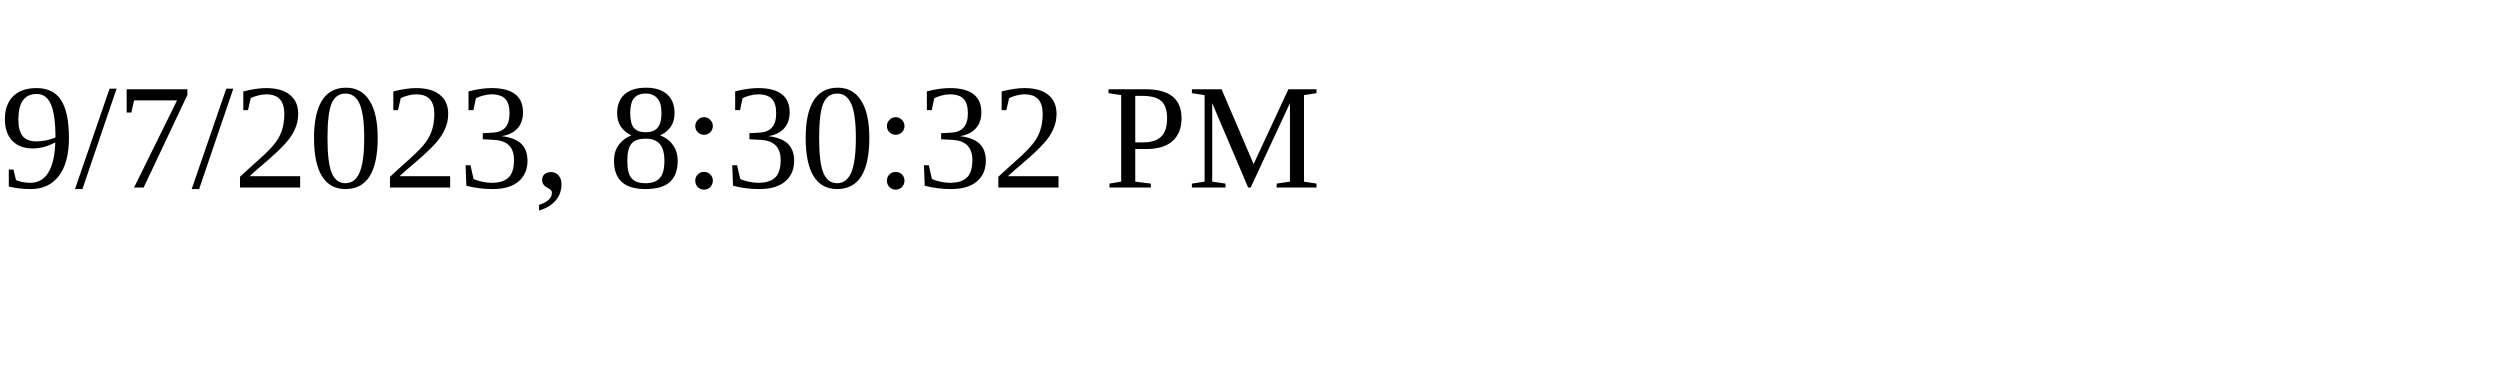
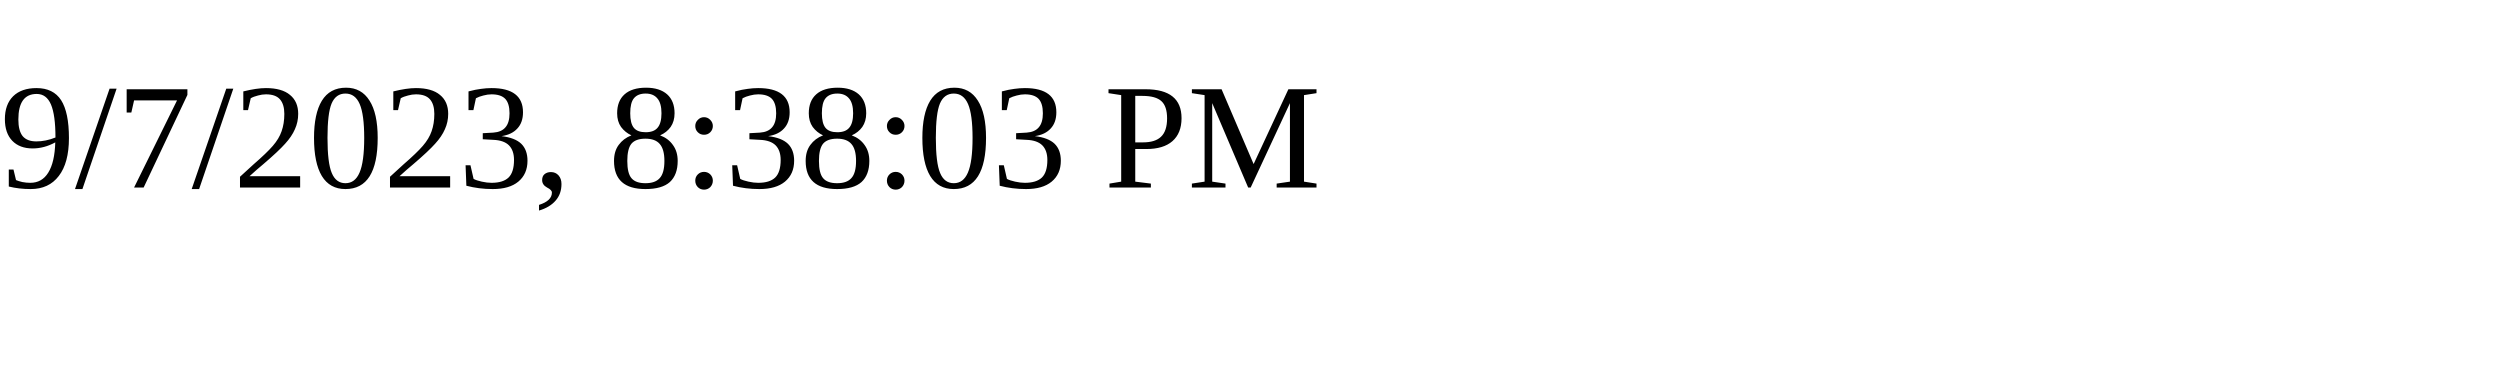
<svg xmlns="http://www.w3.org/2000/svg" height="30" width="200">
-   <text x="0" y="15">9/7/2023, 8:30:32 PM</text>
+   <text x="0" y="15">9/7/2023, 8:38:03 PM</text>
</svg>
